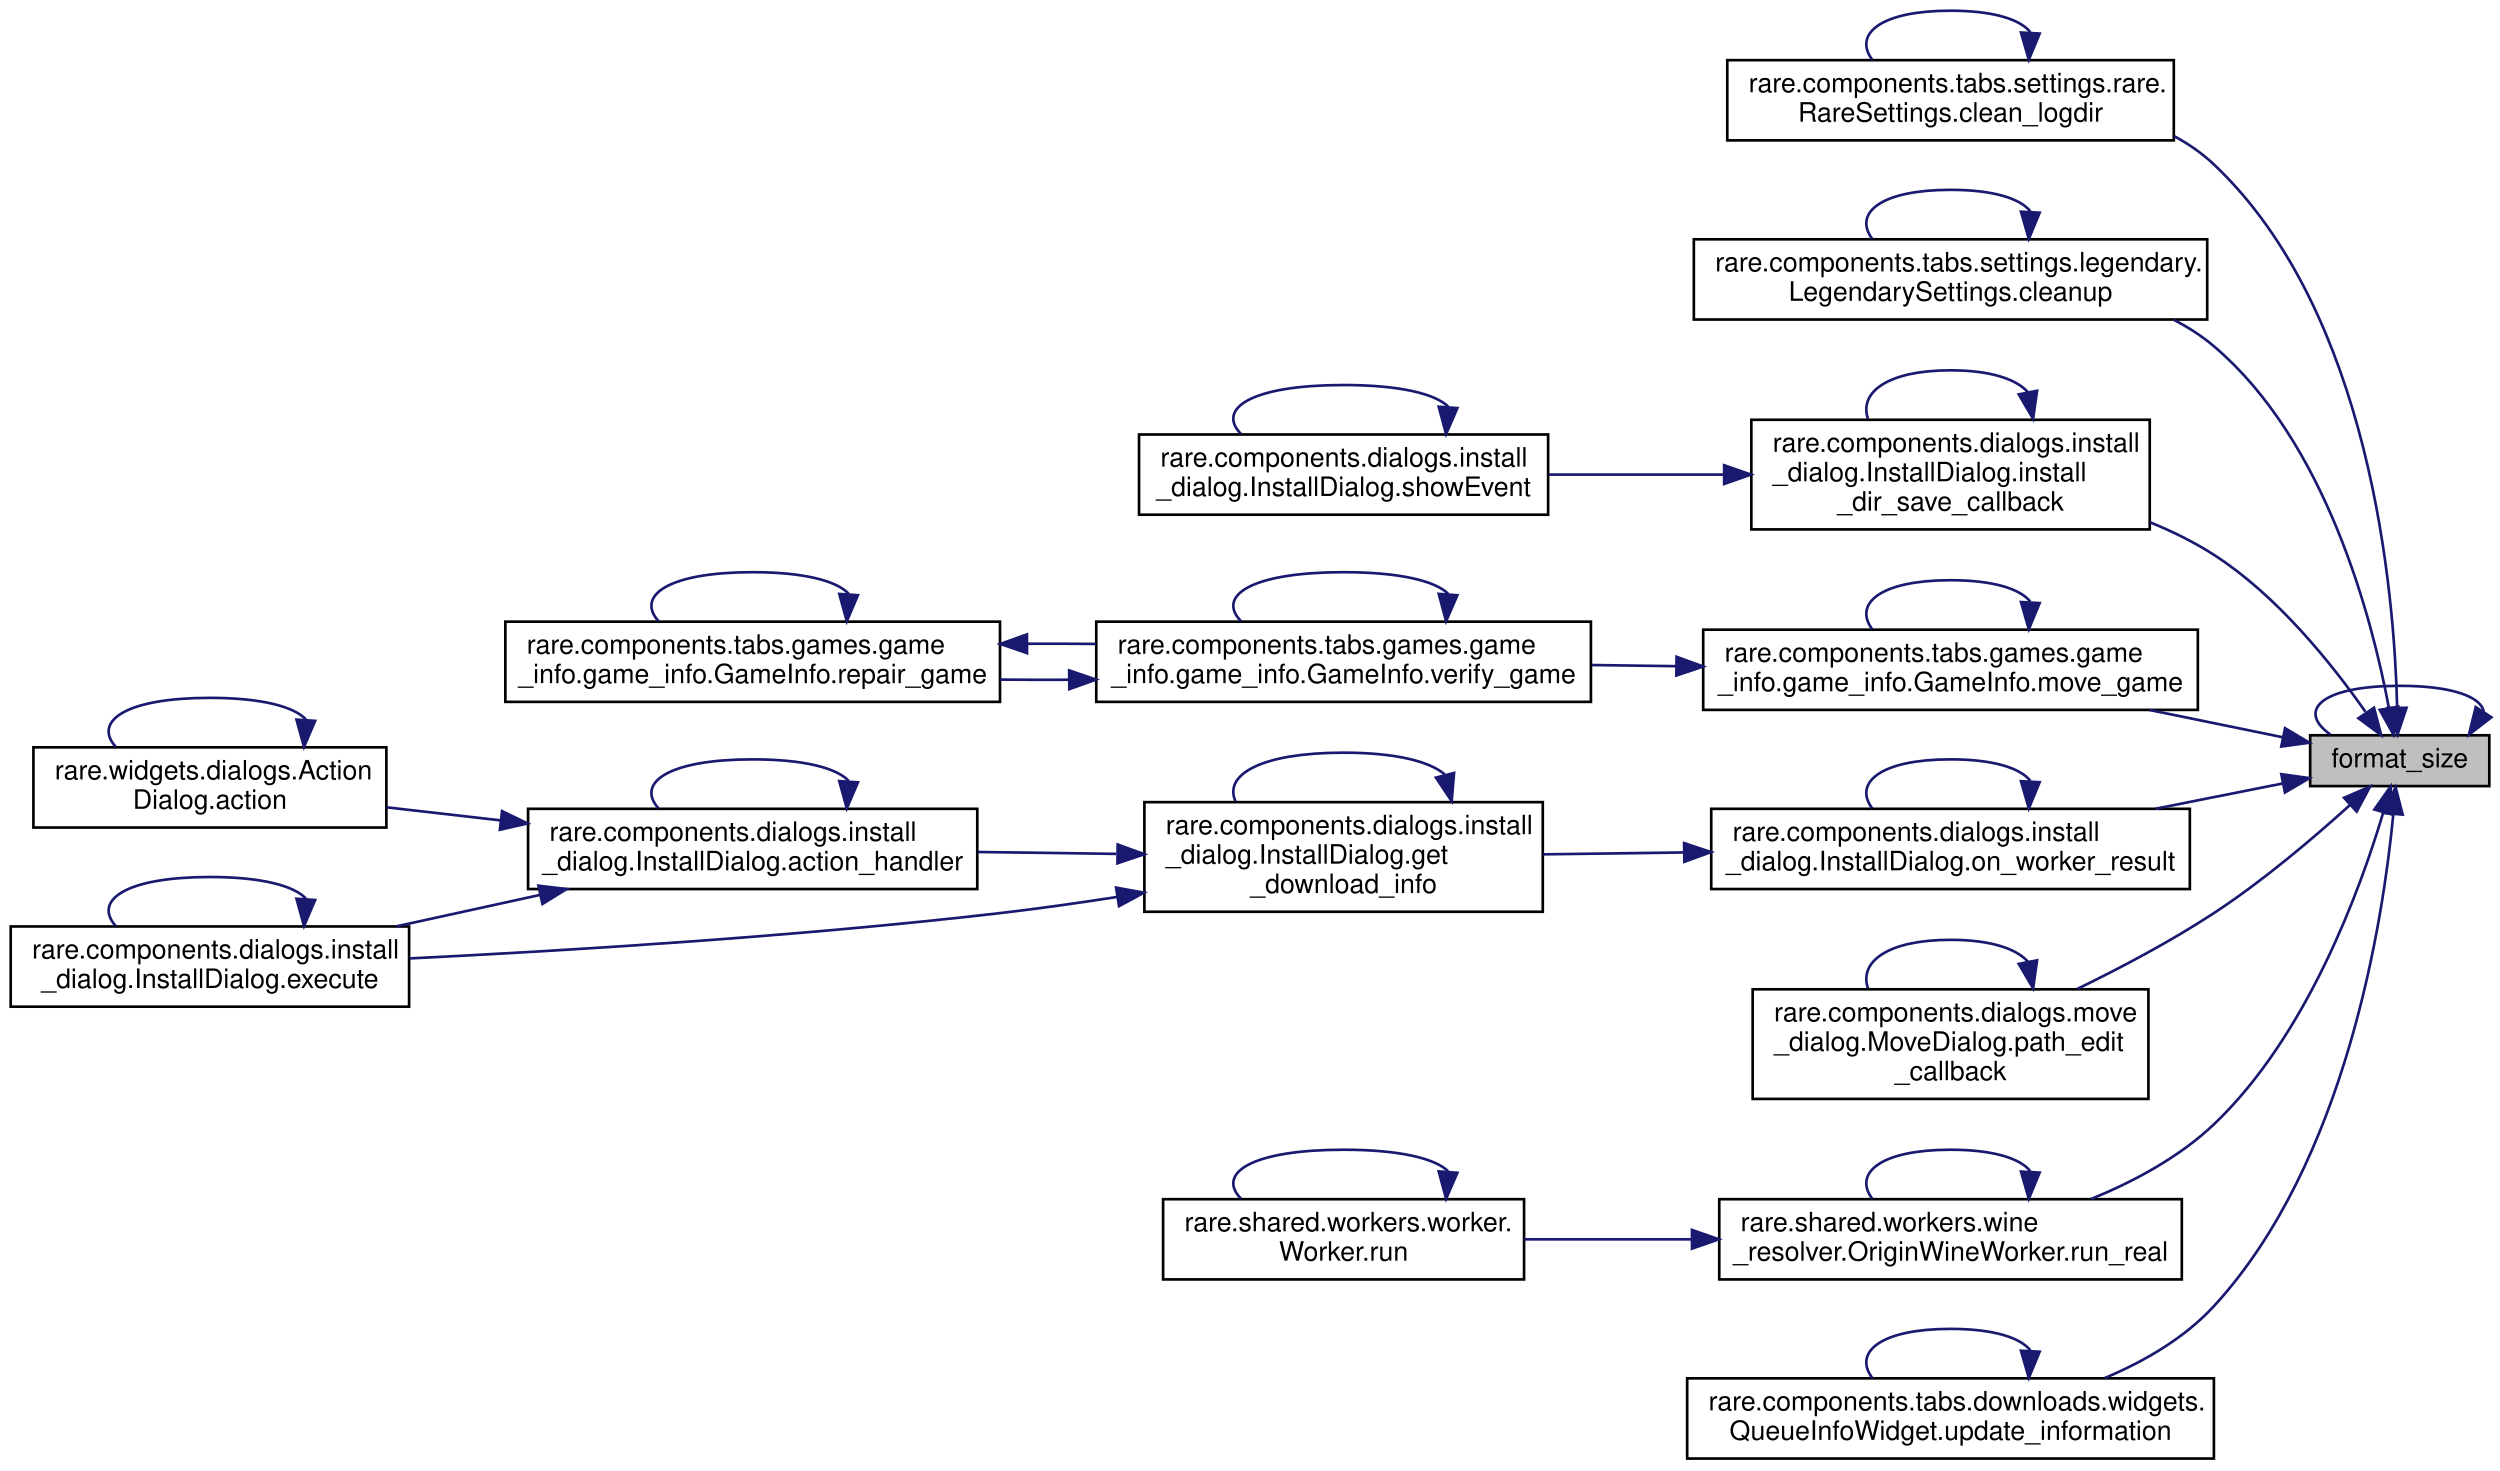
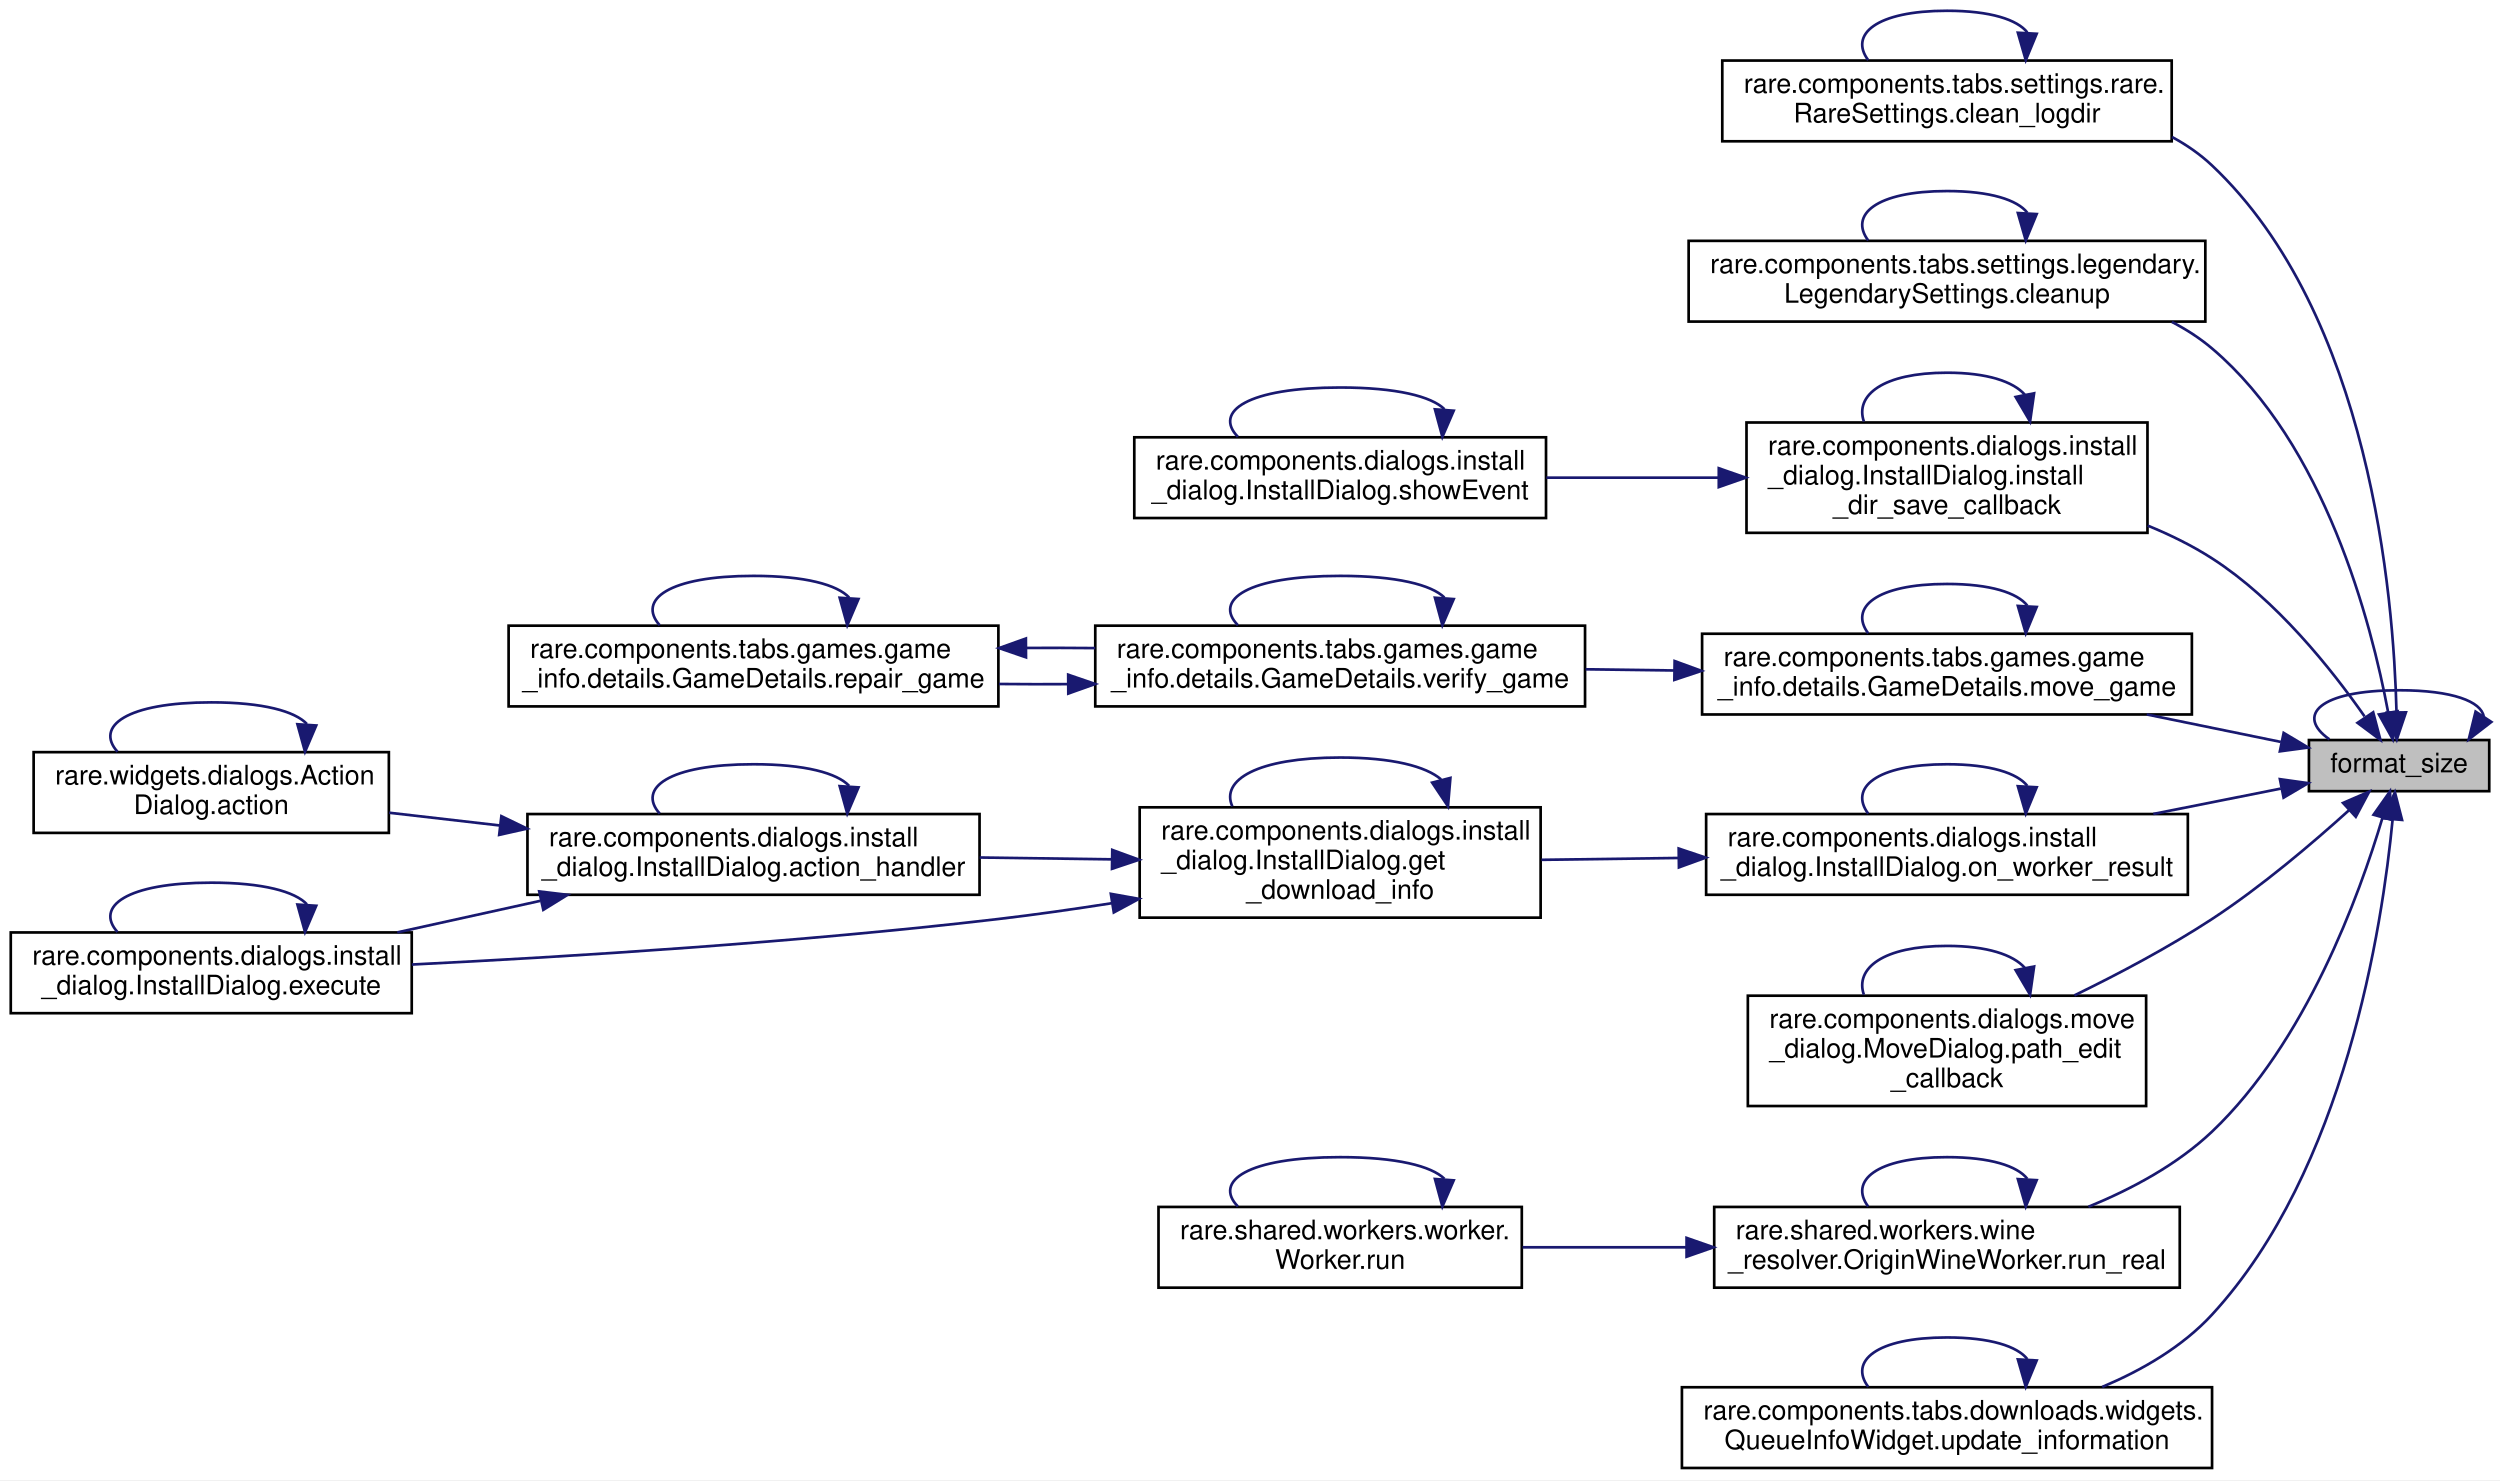
- <svg xmlns="http://www.w3.org/2000/svg" xmlns:xlink="http://www.w3.org/1999/xlink" width="935pt" height="550pt" viewBox="0.00 0.00 935.00 550.00">
+ <svg xmlns="http://www.w3.org/2000/svg" xmlns:xlink="http://www.w3.org/1999/xlink" width="929pt" height="550pt" viewBox="0.00 0.00 929.00 550.00">
  <g id="graph0" class="graph" transform="scale(1 1) rotate(0) translate(4 546)">
-     <polygon fill="white" stroke="transparent" points="-4,4 -4,-546 931,-546 931,4 -4,4" />
+     <polygon fill="white" stroke="transparent" points="-4,4 -4,-546 925,-546 925,4 -4,4" />
    <g id="node1" class="node">
      <g id="a_node1">
        <a xlink:title=" ">
-           <polygon fill="#bfbfbf" stroke="black" points="860,-252 860,-271 927,-271 927,-252 860,-252" />
-           <text text-anchor="middle" x="893.5" y="-259" font-family="Helvetica,sans-Serif" font-size="10.00">format_size</text>
+           <polygon fill="#bfbfbf" stroke="black" points="854,-252 854,-271 921,-271 921,-252 854,-252" />
+           <text text-anchor="middle" x="887.5" y="-259" font-family="Helvetica,sans-Serif" font-size="10.00">format_size</text>
        </a>
      </g>
    </g>
    <g id="edge5" class="edge">
-       <path fill="none" stroke="midnightblue" d="M924.94,-279.77C924.04,-285.24 913.56,-289.5 893.5,-289.5 863.64,-289.5 855.01,-280.07 867.61,-271.26" />
-       <polygon fill="midnightblue" stroke="midnightblue" points="927.78,-277.73 919.39,-271.26 921.92,-281.55 927.78,-277.73" />
+       <path fill="none" stroke="midnightblue" d="M918.94,-279.77C918.04,-285.24 907.56,-289.5 887.5,-289.5 857.64,-289.5 849.01,-280.07 861.61,-271.26" />
+       <polygon fill="midnightblue" stroke="midnightblue" points="921.78,-277.73 913.39,-271.26 915.92,-281.55 921.78,-277.73" />
    </g>
    <g id="node2" class="node">
      <g id="a_node2">
        <a xlink:href="classrare_1_1components_1_1tabs_1_1settings_1_1rare_1_1_rare_settings.html#ac5aa04f27a40a5f6cfc0fc482f9f0dbd" target="_top" xlink:title=" ">
-           <polygon fill="white" stroke="black" points="642,-493.5 642,-523.5 809,-523.5 809,-493.5 642,-493.5" />
-           <text text-anchor="start" x="650" y="-511.5" font-family="Helvetica,sans-Serif" font-size="10.00">rare.components.tabs.settings.rare.</text>
-           <text text-anchor="middle" x="725.5" y="-500.5" font-family="Helvetica,sans-Serif" font-size="10.00">RareSettings.clean_logdir</text>
+           <polygon fill="white" stroke="black" points="636,-493.5 636,-523.5 803,-523.5 803,-493.5 636,-493.5" />
+           <text text-anchor="start" x="644" y="-511.5" font-family="Helvetica,sans-Serif" font-size="10.00">rare.components.tabs.settings.rare.</text>
+           <text text-anchor="middle" x="719.5" y="-500.5" font-family="Helvetica,sans-Serif" font-size="10.00">RareSettings.clean_logdir</text>
        </a>
      </g>
    </g>
    <g id="edge1" class="edge">
-       <path fill="none" stroke="midnightblue" d="M892.54,-281.38C891.5,-324.89 882.64,-429.09 824,-484.5 819.57,-488.69 814.52,-492.18 809.12,-495.09" />
-       <polygon fill="midnightblue" stroke="midnightblue" points="896.04,-281.29 892.66,-271.25 889.04,-281.2 896.04,-281.29" />
+       <path fill="none" stroke="midnightblue" d="M886.54,-281.38C885.5,-324.89 876.64,-429.09 818,-484.5 813.57,-488.69 808.52,-492.18 803.12,-495.09" />
+       <polygon fill="midnightblue" stroke="midnightblue" points="890.04,-281.29 886.66,-271.25 883.04,-281.2 890.04,-281.29" />
    </g>
    <g id="node3" class="node">
      <g id="a_node3">
        <a xlink:href="classrare_1_1components_1_1tabs_1_1settings_1_1legendary_1_1_legendary_settings.html#af064d32dee1937fa4aaef3e1b7472772" target="_top" xlink:title=" ">
-           <polygon fill="white" stroke="black" points="629.5,-426.5 629.5,-456.5 821.5,-456.5 821.5,-426.5 629.5,-426.5" />
-           <text text-anchor="start" x="637.5" y="-444.5" font-family="Helvetica,sans-Serif" font-size="10.00">rare.components.tabs.settings.legendary.</text>
-           <text text-anchor="middle" x="725.5" y="-433.5" font-family="Helvetica,sans-Serif" font-size="10.00">LegendarySettings.cleanup</text>
+           <polygon fill="white" stroke="black" points="623.5,-426.5 623.5,-456.5 815.5,-456.5 815.5,-426.5 623.5,-426.5" />
+           <text text-anchor="start" x="631.5" y="-444.5" font-family="Helvetica,sans-Serif" font-size="10.00">rare.components.tabs.settings.legendary.</text>
+           <text text-anchor="middle" x="719.5" y="-433.5" font-family="Helvetica,sans-Serif" font-size="10.00">LegendarySettings.cleanup</text>
        </a>
      </g>
    </g>
    <g id="edge3" class="edge">
-       <path fill="none" stroke="midnightblue" d="M889.4,-281.48C883.17,-314.65 865.97,-380.95 824,-416.5 819.47,-420.34 814.42,-423.6 809.07,-426.37" />
-       <polygon fill="midnightblue" stroke="midnightblue" points="892.91,-281.69 891.17,-271.24 886.02,-280.5 892.91,-281.69" />
+       <path fill="none" stroke="midnightblue" d="M883.4,-281.48C877.17,-314.65 859.97,-380.95 818,-416.5 813.47,-420.34 808.42,-423.6 803.07,-426.37" />
+       <polygon fill="midnightblue" stroke="midnightblue" points="886.91,-281.69 885.17,-271.24 880.02,-280.5 886.91,-281.69" />
    </g>
    <g id="node4" class="node">
      <g id="a_node4">
        <a xlink:href="classrare_1_1components_1_1dialogs_1_1install__dialog_1_1_install_dialog.html#ab121fb1d6d20c37698c5002bd97fb5a2" target="_top" xlink:title=" ">
-           <polygon fill="white" stroke="black" points="651,-348 651,-389 800,-389 800,-348 651,-348" />
-           <text text-anchor="start" x="659" y="-377" font-family="Helvetica,sans-Serif" font-size="10.00">rare.components.dialogs.install</text>
-           <text text-anchor="start" x="659" y="-366" font-family="Helvetica,sans-Serif" font-size="10.00">_dialog.InstallDialog.install</text>
-           <text text-anchor="middle" x="725.5" y="-355" font-family="Helvetica,sans-Serif" font-size="10.00">_dir_save_callback</text>
+           <polygon fill="white" stroke="black" points="645,-348 645,-389 794,-389 794,-348 645,-348" />
+           <text text-anchor="start" x="653" y="-377" font-family="Helvetica,sans-Serif" font-size="10.00">rare.components.dialogs.install</text>
+           <text text-anchor="start" x="653" y="-366" font-family="Helvetica,sans-Serif" font-size="10.00">_dialog.InstallDialog.install</text>
+           <text text-anchor="middle" x="719.5" y="-355" font-family="Helvetica,sans-Serif" font-size="10.00">_dir_save_callback</text>
        </a>
      </g>
    </g>
    <g id="edge6" class="edge">
-       <path fill="none" stroke="midnightblue" d="M880.67,-279.79C868.46,-297.26 847.88,-323.16 824,-338.5 816.62,-343.24 808.46,-347.27 800.08,-350.68" />
-       <polygon fill="midnightblue" stroke="midnightblue" points="883.87,-281.31 886.56,-271.06 878.06,-277.39 883.87,-281.31" />
+       <path fill="none" stroke="midnightblue" d="M874.67,-279.79C862.46,-297.26 841.88,-323.16 818,-338.5 810.62,-343.24 802.46,-347.27 794.08,-350.68" />
+       <polygon fill="midnightblue" stroke="midnightblue" points="877.87,-281.31 880.56,-271.06 872.06,-277.39 877.87,-281.31" />
    </g>
    <g id="node6" class="node">
      <g id="a_node6">
-         <a xlink:href="classrare_1_1components_1_1tabs_1_1games_1_1game__info_1_1game__info_1_1_game_info.html#ab5496f80e54a69d968995df463181716" target="_top" xlink:title=" ">
-           <polygon fill="white" stroke="black" points="633,-280.5 633,-310.5 818,-310.5 818,-280.5 633,-280.5" />
-           <text text-anchor="start" x="641" y="-298.5" font-family="Helvetica,sans-Serif" font-size="10.00">rare.components.tabs.games.game</text>
-           <text text-anchor="middle" x="725.5" y="-287.5" font-family="Helvetica,sans-Serif" font-size="10.00">_info.game_info.GameInfo.move_game</text>
+         <a xlink:href="classrare_1_1components_1_1tabs_1_1games_1_1game__info_1_1details_1_1_game_details.html#ab5496f80e54a69d968995df463181716" target="_top" xlink:title=" ">
+           <polygon fill="white" stroke="black" points="628.5,-280.5 628.5,-310.5 810.5,-310.5 810.5,-280.5 628.5,-280.5" />
+           <text text-anchor="start" x="636.5" y="-298.5" font-family="Helvetica,sans-Serif" font-size="10.00">rare.components.tabs.games.game</text>
+           <text text-anchor="middle" x="719.5" y="-287.5" font-family="Helvetica,sans-Serif" font-size="10.00">_info.details.GameDetails.move_game</text>
        </a>
      </g>
    </g>
    <g id="edge10" class="edge">
-       <path fill="none" stroke="midnightblue" d="M849.58,-270.29C834.36,-273.41 816.77,-277.01 799.74,-280.5" />
-       <polygon fill="midnightblue" stroke="midnightblue" points="850.61,-273.65 859.7,-268.22 849.2,-266.8 850.61,-273.65" />
+       <path fill="none" stroke="midnightblue" d="M843.58,-270.29C828.36,-273.41 810.77,-277.01 793.74,-280.5" />
+       <polygon fill="midnightblue" stroke="midnightblue" points="844.61,-273.65 853.7,-268.22 843.2,-266.8 844.61,-273.65" />
    </g>
    <g id="node9" class="node">
      <g id="a_node9">
        <a xlink:href="classrare_1_1components_1_1dialogs_1_1install__dialog_1_1_install_dialog.html#a64dd35f139577016bc6417719d65d969" target="_top" xlink:title=" ">
-           <polygon fill="white" stroke="black" points="636,-213.5 636,-243.5 815,-243.5 815,-213.5 636,-213.5" />
-           <text text-anchor="start" x="644" y="-231.5" font-family="Helvetica,sans-Serif" font-size="10.00">rare.components.dialogs.install</text>
-           <text text-anchor="middle" x="725.5" y="-220.5" font-family="Helvetica,sans-Serif" font-size="10.00">_dialog.InstallDialog.on_worker_result</text>
+           <polygon fill="white" stroke="black" points="630,-213.5 630,-243.5 809,-243.5 809,-213.5 630,-213.5" />
+           <text text-anchor="start" x="638" y="-231.5" font-family="Helvetica,sans-Serif" font-size="10.00">rare.components.dialogs.install</text>
+           <text text-anchor="middle" x="719.5" y="-220.5" font-family="Helvetica,sans-Serif" font-size="10.00">_dialog.InstallDialog.on_worker_result</text>
        </a>
      </g>
    </g>
    <g id="edge17" class="edge">
-       <path fill="none" stroke="midnightblue" d="M849.56,-252.96C835.07,-250.08 818.43,-246.77 802.17,-243.54" />
-       <polygon fill="midnightblue" stroke="midnightblue" points="849.21,-256.46 859.7,-254.98 850.58,-249.6 849.21,-256.46" />
+       <path fill="none" stroke="midnightblue" d="M843.56,-252.96C829.07,-250.08 812.43,-246.77 796.17,-243.54" />
+       <polygon fill="midnightblue" stroke="midnightblue" points="843.21,-256.46 853.7,-254.98 844.58,-249.6 843.21,-256.46" />
    </g>
    <g id="node14" class="node">
      <g id="a_node14">
        <a xlink:href="classrare_1_1components_1_1dialogs_1_1move__dialog_1_1_move_dialog.html#a1aff74b1226e0df9ac7a678f327f24c5" target="_top" xlink:title=" ">
-           <polygon fill="white" stroke="black" points="651.5,-135 651.5,-176 799.5,-176 799.5,-135 651.5,-135" />
-           <text text-anchor="start" x="659.5" y="-164" font-family="Helvetica,sans-Serif" font-size="10.00">rare.components.dialogs.move</text>
-           <text text-anchor="start" x="659.5" y="-153" font-family="Helvetica,sans-Serif" font-size="10.00">_dialog.MoveDialog.path_edit</text>
-           <text text-anchor="middle" x="725.5" y="-142" font-family="Helvetica,sans-Serif" font-size="10.00">_callback</text>
+           <polygon fill="white" stroke="black" points="645.5,-135 645.5,-176 793.5,-176 793.5,-135 645.5,-135" />
+           <text text-anchor="start" x="653.5" y="-164" font-family="Helvetica,sans-Serif" font-size="10.00">rare.components.dialogs.move</text>
+           <text text-anchor="start" x="653.5" y="-153" font-family="Helvetica,sans-Serif" font-size="10.00">_dialog.MoveDialog.path_edit</text>
+           <text text-anchor="middle" x="719.5" y="-142" font-family="Helvetica,sans-Serif" font-size="10.00">_callback</text>
        </a>
      </g>
    </g>
    <g id="edge28" class="edge">
-       <path fill="none" stroke="midnightblue" d="M874.9,-244.93C861.56,-232.86 842.43,-216.57 824,-204.5 807.99,-194.02 789.44,-184.18 772.84,-176.11" />
-       <polygon fill="midnightblue" stroke="midnightblue" points="872.67,-247.63 882.4,-251.83 877.41,-242.48 872.67,-247.63" />
+       <path fill="none" stroke="midnightblue" d="M868.9,-244.93C855.56,-232.86 836.43,-216.57 818,-204.5 801.99,-194.02 783.44,-184.18 766.84,-176.11" />
+       <polygon fill="midnightblue" stroke="midnightblue" points="866.67,-247.63 876.4,-251.83 871.41,-242.48 866.67,-247.63" />
    </g>
    <g id="node15" class="node">
      <g id="a_node15">
        <a xlink:href="classrare_1_1shared_1_1workers_1_1wine__resolver_1_1_origin_wine_worker.html#af7b7791c46880f0718ec315e290a9f28" target="_top" xlink:title=" ">
-           <polygon fill="white" stroke="black" points="639,-67.5 639,-97.5 812,-97.5 812,-67.5 639,-67.5" />
-           <text text-anchor="start" x="647" y="-85.5" font-family="Helvetica,sans-Serif" font-size="10.00">rare.shared.workers.wine</text>
-           <text text-anchor="middle" x="725.5" y="-74.5" font-family="Helvetica,sans-Serif" font-size="10.00">_resolver.OriginWineWorker.run_real</text>
+           <polygon fill="white" stroke="black" points="633,-67.5 633,-97.5 806,-97.5 806,-67.5 633,-67.5" />
+           <text text-anchor="start" x="641" y="-85.5" font-family="Helvetica,sans-Serif" font-size="10.00">rare.shared.workers.wine</text>
+           <text text-anchor="middle" x="719.5" y="-74.5" font-family="Helvetica,sans-Serif" font-size="10.00">_resolver.OriginWineWorker.run_real</text>
        </a>
      </g>
    </g>
    <g id="edge30" class="edge">
-       <path fill="none" stroke="midnightblue" d="M887.35,-242.18C878.74,-213.26 858.84,-158.6 824,-125.5 811.12,-113.27 794.19,-104.16 778.06,-97.56" />
-       <polygon fill="midnightblue" stroke="midnightblue" points="884.01,-243.24 890.11,-251.9 890.75,-241.33 884.01,-243.24" />
+       <path fill="none" stroke="midnightblue" d="M881.35,-242.18C872.74,-213.26 852.84,-158.6 818,-125.5 805.12,-113.27 788.19,-104.16 772.06,-97.56" />
+       <polygon fill="midnightblue" stroke="midnightblue" points="878.01,-243.24 884.11,-251.9 884.75,-241.33 878.01,-243.24" />
    </g>
    <g id="node17" class="node">
      <g id="a_node17">
        <a xlink:href="classrare_1_1components_1_1tabs_1_1downloads_1_1widgets_1_1_queue_info_widget.html#af2c556abce885baacdae5d5cc5f70d1b" target="_top" xlink:title=" ">
-           <polygon fill="white" stroke="black" points="627,-0.5 627,-30.5 824,-30.5 824,-0.5 627,-0.5" />
-           <text text-anchor="start" x="635" y="-18.5" font-family="Helvetica,sans-Serif" font-size="10.00">rare.components.tabs.downloads.widgets.</text>
-           <text text-anchor="middle" x="725.5" y="-7.5" font-family="Helvetica,sans-Serif" font-size="10.00">QueueInfoWidget.update_information</text>
+           <polygon fill="white" stroke="black" points="621,-0.5 621,-30.5 818,-30.5 818,-0.5 621,-0.5" />
+           <text text-anchor="start" x="629" y="-18.5" font-family="Helvetica,sans-Serif" font-size="10.00">rare.components.tabs.downloads.widgets.</text>
+           <text text-anchor="middle" x="719.5" y="-7.5" font-family="Helvetica,sans-Serif" font-size="10.00">QueueInfoWidget.update_information</text>
        </a>
      </g>
    </g>
    <g id="edge34" class="edge">
-       <path fill="none" stroke="midnightblue" d="M891.1,-241.52C887.28,-201.59 873.39,-111.15 824,-57.5 813.02,-45.57 798.06,-36.87 783.17,-30.61" />
-       <polygon fill="midnightblue" stroke="midnightblue" points="887.62,-241.91 891.95,-251.58 894.6,-241.32 887.62,-241.91" />
+       <path fill="none" stroke="midnightblue" d="M885.1,-241.52C881.28,-201.59 867.39,-111.15 818,-57.5 807.02,-45.57 792.06,-36.87 777.17,-30.61" />
+       <polygon fill="midnightblue" stroke="midnightblue" points="881.62,-241.91 885.95,-251.58 888.6,-241.32 881.62,-241.91" />
    </g>
    <g id="edge2" class="edge">
-       <path fill="none" stroke="midnightblue" d="M755.35,-533.96C751.65,-538.68 741.7,-542 725.5,-542 698.92,-542 689.16,-533.06 696.22,-523.66" />
-       <polygon fill="midnightblue" stroke="midnightblue" points="758.83,-533.45 754.78,-523.66 751.84,-533.84 758.83,-533.45" />
+       <path fill="none" stroke="midnightblue" d="M749.35,-533.96C745.65,-538.68 735.7,-542 719.5,-542 692.92,-542 683.16,-533.06 690.22,-523.66" />
+       <polygon fill="midnightblue" stroke="midnightblue" points="752.83,-533.45 748.78,-523.66 745.84,-533.84 752.83,-533.45" />
    </g>
    <g id="edge4" class="edge">
-       <path fill="none" stroke="midnightblue" d="M755.35,-466.96C751.65,-471.68 741.7,-475 725.5,-475 698.92,-475 689.16,-466.06 696.22,-456.66" />
-       <polygon fill="midnightblue" stroke="midnightblue" points="758.83,-466.45 754.78,-456.66 751.84,-466.84 758.83,-466.45" />
+       <path fill="none" stroke="midnightblue" d="M749.35,-466.96C745.65,-471.68 735.7,-475 719.5,-475 692.92,-475 683.16,-466.06 690.22,-456.66" />
+       <polygon fill="midnightblue" stroke="midnightblue" points="752.83,-466.45 748.78,-456.66 745.84,-466.84 752.83,-466.45" />
    </g>
    <g id="edge7" class="edge">
-       <path fill="none" stroke="midnightblue" d="M754.4,-399.36C750.11,-404.2 740.47,-407.5 725.5,-407.5 701.55,-407.5 691.25,-399.04 694.62,-389.36" />
-       <polygon fill="midnightblue" stroke="midnightblue" points="757.87,-399.85 756.38,-389.36 751.01,-398.5 757.87,-399.85" />
+       <path fill="none" stroke="midnightblue" d="M748.4,-399.36C744.11,-404.2 734.47,-407.5 719.5,-407.5 695.55,-407.5 685.25,-399.04 688.62,-389.36" />
+       <polygon fill="midnightblue" stroke="midnightblue" points="751.87,-399.85 750.38,-389.36 745.01,-398.5 751.87,-399.85" />
    </g>
    <g id="node5" class="node">
      <g id="a_node5">
        <a xlink:href="classrare_1_1components_1_1dialogs_1_1install__dialog_1_1_install_dialog.html#af997cabd23f14f71f7f87c986ccd582c" target="_top" xlink:title=" ">
-           <polygon fill="white" stroke="black" points="422,-353.5 422,-383.5 575,-383.5 575,-353.5 422,-353.5" />
-           <text text-anchor="start" x="430" y="-371.5" font-family="Helvetica,sans-Serif" font-size="10.00">rare.components.dialogs.install</text>
-           <text text-anchor="middle" x="498.5" y="-360.5" font-family="Helvetica,sans-Serif" font-size="10.00">_dialog.InstallDialog.showEvent</text>
+           <polygon fill="white" stroke="black" points="417.5,-353.5 417.5,-383.5 570.5,-383.5 570.5,-353.5 417.5,-353.5" />
+           <text text-anchor="start" x="425.5" y="-371.5" font-family="Helvetica,sans-Serif" font-size="10.00">rare.components.dialogs.install</text>
+           <text text-anchor="middle" x="494" y="-360.5" font-family="Helvetica,sans-Serif" font-size="10.00">_dialog.InstallDialog.showEvent</text>
        </a>
      </g>
    </g>
    <g id="edge8" class="edge">
-       <path fill="none" stroke="midnightblue" d="M640.75,-368.5C619.28,-368.5 596.31,-368.5 575.27,-368.5" />
-       <polygon fill="midnightblue" stroke="midnightblue" points="640.83,-372 650.83,-368.5 640.83,-365 640.83,-372" />
+       <path fill="none" stroke="midnightblue" d="M634.53,-368.5C613.55,-368.5 591.18,-368.5 570.64,-368.5" />
+       <polygon fill="midnightblue" stroke="midnightblue" points="634.7,-372 644.7,-368.5 634.7,-365 634.7,-372" />
    </g>
    <g id="edge9" class="edge">
-       <path fill="none" stroke="midnightblue" d="M537.59,-393.96C532.74,-398.68 519.71,-402 498.5,-402 463.7,-402 450.92,-393.06 460.16,-383.66" />
-       <polygon fill="midnightblue" stroke="midnightblue" points="541.06,-393.38 536.84,-383.66 534.08,-393.89 541.06,-393.38" />
+       <path fill="none" stroke="midnightblue" d="M532.74,-393.96C527.93,-398.68 515.02,-402 494,-402 459.51,-402 446.85,-393.06 456.01,-383.66" />
+       <polygon fill="midnightblue" stroke="midnightblue" points="536.2,-393.38 531.99,-383.66 529.22,-393.89 536.2,-393.38" />
    </g>
    <g id="edge11" class="edge">
-       <path fill="none" stroke="midnightblue" d="M755.35,-320.96C751.65,-325.68 741.7,-329 725.5,-329 698.92,-329 689.16,-320.06 696.22,-310.66" />
-       <polygon fill="midnightblue" stroke="midnightblue" points="758.83,-320.45 754.78,-310.66 751.84,-320.84 758.83,-320.45" />
+       <path fill="none" stroke="midnightblue" d="M749.35,-320.96C745.65,-325.68 735.7,-329 719.5,-329 692.92,-329 683.16,-320.06 690.22,-310.66" />
+       <polygon fill="midnightblue" stroke="midnightblue" points="752.83,-320.45 748.78,-310.66 745.84,-320.84 752.83,-320.45" />
    </g>
    <g id="node7" class="node">
      <g id="a_node7">
-         <a xlink:href="classrare_1_1components_1_1tabs_1_1games_1_1game__info_1_1game__info_1_1_game_info.html#ad98d231f7b0a60e8aa3b72120eebf843" target="_top" xlink:title=" ">
-           <polygon fill="white" stroke="black" points="406,-283.5 406,-313.5 591,-313.5 591,-283.5 406,-283.5" />
-           <text text-anchor="start" x="414" y="-301.5" font-family="Helvetica,sans-Serif" font-size="10.00">rare.components.tabs.games.game</text>
-           <text text-anchor="middle" x="498.5" y="-290.5" font-family="Helvetica,sans-Serif" font-size="10.00">_info.game_info.GameInfo.verify_game</text>
+         <a xlink:href="classrare_1_1components_1_1tabs_1_1games_1_1game__info_1_1details_1_1_game_details.html#ad98d231f7b0a60e8aa3b72120eebf843" target="_top" xlink:title=" ">
+           <polygon fill="white" stroke="black" points="403,-283.5 403,-313.5 585,-313.5 585,-283.5 403,-283.5" />
+           <text text-anchor="start" x="411" y="-301.5" font-family="Helvetica,sans-Serif" font-size="10.00">rare.components.tabs.games.game</text>
+           <text text-anchor="middle" x="494" y="-290.5" font-family="Helvetica,sans-Serif" font-size="10.00">_info.details.GameDetails.verify_game</text>
        </a>
      </g>
    </g>
    <g id="edge12" class="edge">
-       <path fill="none" stroke="midnightblue" d="M622.93,-296.85C612.39,-296.99 601.72,-297.14 591.3,-297.28" />
-       <polygon fill="midnightblue" stroke="midnightblue" points="623.03,-300.35 632.98,-296.72 622.94,-293.35 623.03,-300.35" />
+       <path fill="none" stroke="midnightblue" d="M618.2,-296.85C607.22,-296.99 596.09,-297.14 585.24,-297.29" />
+       <polygon fill="midnightblue" stroke="midnightblue" points="618.29,-300.35 628.24,-296.71 618.19,-293.35 618.29,-300.35" />
    </g>
    <g id="edge16" class="edge">
-       <path fill="none" stroke="midnightblue" d="M537.59,-323.96C532.74,-328.68 519.71,-332 498.5,-332 463.7,-332 450.92,-323.06 460.16,-313.66" />
-       <polygon fill="midnightblue" stroke="midnightblue" points="541.06,-323.38 536.84,-313.66 534.08,-323.89 541.06,-323.38" />
+       <path fill="none" stroke="midnightblue" d="M532.74,-323.96C527.93,-328.68 515.02,-332 494,-332 459.51,-332 446.85,-323.06 456.01,-313.66" />
+       <polygon fill="midnightblue" stroke="midnightblue" points="536.2,-323.38 531.99,-313.66 529.22,-323.89 536.2,-323.38" />
    </g>
    <g id="node8" class="node">
      <g id="a_node8">
-         <a xlink:href="classrare_1_1components_1_1tabs_1_1games_1_1game__info_1_1game__info_1_1_game_info.html#a0c1ec5a8b5b81f2e8b0483bfd9330a81" target="_top" xlink:title=" ">
-           <polygon fill="white" stroke="black" points="185,-283.5 185,-313.5 370,-313.5 370,-283.5 185,-283.5" />
+         <a xlink:href="classrare_1_1components_1_1tabs_1_1games_1_1game__info_1_1details_1_1_game_details.html#a0c1ec5a8b5b81f2e8b0483bfd9330a81" target="_top" xlink:title=" ">
+           <polygon fill="white" stroke="black" points="185,-283.5 185,-313.5 367,-313.5 367,-283.5 185,-283.5" />
          <text text-anchor="start" x="193" y="-301.5" font-family="Helvetica,sans-Serif" font-size="10.00">rare.components.tabs.games.game</text>
-           <text text-anchor="middle" x="277.5" y="-290.5" font-family="Helvetica,sans-Serif" font-size="10.00">_info.game_info.GameInfo.repair_game</text>
+           <text text-anchor="middle" x="276" y="-290.5" font-family="Helvetica,sans-Serif" font-size="10.00">_info.details.GameDetails.repair_game</text>
        </a>
      </g>
    </g>
    <g id="edge13" class="edge">
-       <path fill="none" stroke="midnightblue" d="M395.85,-291.77C387.26,-291.73 378.6,-291.75 370.09,-291.83" />
-       <polygon fill="midnightblue" stroke="midnightblue" points="395.87,-295.27 405.89,-291.83 395.92,-288.27 395.87,-295.27" />
+       <path fill="none" stroke="midnightblue" d="M392.94,-291.77C384.37,-291.73 375.73,-291.75 367.24,-291.83" />
+       <polygon fill="midnightblue" stroke="midnightblue" points="392.94,-295.27 402.96,-291.83 392.98,-288.27 392.94,-295.27" />
    </g>
    <g id="edge15" class="edge">
-       <path fill="none" stroke="midnightblue" d="M380.14,-305.23C388.73,-305.27 397.38,-305.25 405.89,-305.17" />
-       <polygon fill="midnightblue" stroke="midnightblue" points="380.11,-301.73 370.09,-305.17 380.07,-308.73 380.11,-301.73" />
+       <path fill="none" stroke="midnightblue" d="M377.26,-305.23C385.84,-305.27 394.47,-305.25 402.96,-305.17" />
+       <polygon fill="midnightblue" stroke="midnightblue" points="377.26,-301.73 367.24,-305.17 377.22,-308.73 377.26,-301.73" />
    </g>
    <g id="edge14" class="edge">
-       <path fill="none" stroke="midnightblue" d="M313.39,-323.96C308.94,-328.68 296.97,-332 277.5,-332 245.54,-332 233.81,-323.06 242.3,-313.66" />
-       <polygon fill="midnightblue" stroke="midnightblue" points="316.86,-323.4 312.7,-313.66 309.88,-323.87 316.86,-323.4" />
+       <path fill="none" stroke="midnightblue" d="M311.54,-323.96C307.13,-328.68 295.28,-332 276,-332 244.36,-332 232.74,-323.06 241.15,-313.66" />
+       <polygon fill="midnightblue" stroke="midnightblue" points="315.01,-323.41 310.85,-313.66 308.02,-323.87 315.01,-323.41" />
    </g>
    <g id="edge27" class="edge">
-       <path fill="none" stroke="midnightblue" d="M755.35,-253.96C751.65,-258.68 741.7,-262 725.5,-262 698.92,-262 689.16,-253.06 696.22,-243.66" />
-       <polygon fill="midnightblue" stroke="midnightblue" points="758.83,-253.45 754.78,-243.66 751.84,-253.84 758.83,-253.45" />
+       <path fill="none" stroke="midnightblue" d="M749.35,-253.96C745.65,-258.68 735.7,-262 719.5,-262 692.92,-262 683.16,-253.06 690.22,-243.66" />
+       <polygon fill="midnightblue" stroke="midnightblue" points="752.83,-253.45 748.78,-243.66 745.84,-253.84 752.83,-253.45" />
    </g>
    <g id="node10" class="node">
      <g id="a_node10">
        <a xlink:href="classrare_1_1components_1_1dialogs_1_1install__dialog_1_1_install_dialog.html#aca780d78b993a295a93507a4a6d12a69" target="_top" xlink:title=" ">
-           <polygon fill="white" stroke="black" points="424,-205 424,-246 573,-246 573,-205 424,-205" />
-           <text text-anchor="start" x="432" y="-234" font-family="Helvetica,sans-Serif" font-size="10.00">rare.components.dialogs.install</text>
-           <text text-anchor="start" x="432" y="-223" font-family="Helvetica,sans-Serif" font-size="10.00">_dialog.InstallDialog.get</text>
-           <text text-anchor="middle" x="498.5" y="-212" font-family="Helvetica,sans-Serif" font-size="10.00">_download_info</text>
+           <polygon fill="white" stroke="black" points="419.5,-205 419.5,-246 568.5,-246 568.5,-205 419.5,-205" />
+           <text text-anchor="start" x="427.5" y="-234" font-family="Helvetica,sans-Serif" font-size="10.00">rare.components.dialogs.install</text>
+           <text text-anchor="start" x="427.5" y="-223" font-family="Helvetica,sans-Serif" font-size="10.00">_dialog.InstallDialog.get</text>
+           <text text-anchor="middle" x="494" y="-212" font-family="Helvetica,sans-Serif" font-size="10.00">_download_info</text>
        </a>
      </g>
    </g>
    <g id="edge18" class="edge">
-       <path fill="none" stroke="midnightblue" d="M625.59,-227.18C607.97,-226.95 589.9,-226.71 573.14,-226.48" />
-       <polygon fill="midnightblue" stroke="midnightblue" points="625.85,-230.68 635.9,-227.32 625.94,-223.69 625.85,-230.68" />
+       <path fill="none" stroke="midnightblue" d="M619.82,-227.18C602.68,-226.95 585.12,-226.71 568.8,-226.49" />
+       <polygon fill="midnightblue" stroke="midnightblue" points="619.8,-230.68 629.85,-227.31 619.89,-223.68 619.8,-230.68" />
    </g>
    <g id="edge26" class="edge">
-       <path fill="none" stroke="midnightblue" d="M536.35,-256.36C530.72,-261.2 518.1,-264.5 498.5,-264.5 467.13,-264.5 453.65,-256.04 458.07,-246.36" />
-       <polygon fill="midnightblue" stroke="midnightblue" points="539.82,-256.92 538.93,-246.36 533.04,-255.17 539.82,-256.92" />
+       <path fill="none" stroke="midnightblue" d="M531.51,-256.36C525.93,-261.2 513.43,-264.5 494,-264.5 462.92,-264.5 449.56,-256.04 453.93,-246.36" />
+       <polygon fill="midnightblue" stroke="midnightblue" points="534.97,-256.92 534.07,-246.36 528.19,-255.18 534.97,-256.92" />
    </g>
    <g id="node11" class="node">
      <g id="a_node11">
        <a xlink:href="classrare_1_1components_1_1dialogs_1_1install__dialog_1_1_install_dialog.html#a91c6c5717fad488963fe42e9bc046c11" target="_top" xlink:title=" ">
-           <polygon fill="white" stroke="black" points="193.5,-213.5 193.5,-243.5 361.5,-243.5 361.5,-213.5 193.5,-213.5" />
-           <text text-anchor="start" x="201.5" y="-231.5" font-family="Helvetica,sans-Serif" font-size="10.00">rare.components.dialogs.install</text>
-           <text text-anchor="middle" x="277.5" y="-220.5" font-family="Helvetica,sans-Serif" font-size="10.00">_dialog.InstallDialog.action_handler</text>
+           <polygon fill="white" stroke="black" points="192,-213.5 192,-243.5 360,-243.5 360,-213.5 192,-213.5" />
+           <text text-anchor="start" x="200" y="-231.5" font-family="Helvetica,sans-Serif" font-size="10.00">rare.components.dialogs.install</text>
+           <text text-anchor="middle" x="276" y="-220.5" font-family="Helvetica,sans-Serif" font-size="10.00">_dialog.InstallDialog.action_handler</text>
        </a>
      </g>
    </g>
    <g id="edge19" class="edge">
-       <path fill="none" stroke="midnightblue" d="M413.51,-226.65C396.5,-226.88 378.63,-227.13 361.65,-227.36" />
-       <polygon fill="midnightblue" stroke="midnightblue" points="414.02,-230.14 423.97,-226.51 413.92,-223.14 414.02,-230.14" />
+       <path fill="none" stroke="midnightblue" d="M408.85,-226.67C392.82,-226.89 376.04,-227.12 360.04,-227.35" />
+       <polygon fill="midnightblue" stroke="midnightblue" points="409.32,-230.16 419.27,-226.52 409.22,-223.16 409.32,-230.16" />
    </g>
    <g id="node13" class="node">
      <g id="a_node13">
        <a xlink:href="classrare_1_1components_1_1dialogs_1_1install__dialog_1_1_install_dialog.html#aa902973791e81c8c4542da337b86289b" target="_top" xlink:title=" ">
          <polygon fill="white" stroke="black" points="0,-169.5 0,-199.5 149,-199.5 149,-169.5 0,-169.5" />
          <text text-anchor="start" x="8" y="-187.5" font-family="Helvetica,sans-Serif" font-size="10.00">rare.components.dialogs.install</text>
          <text text-anchor="middle" x="74.5" y="-176.5" font-family="Helvetica,sans-Serif" font-size="10.00">_dialog.InstallDialog.execute</text>
        </a>
      </g>
    </g>
    <g id="edge25" class="edge">
-       <path fill="none" stroke="midnightblue" d="M413.84,-210.55C399.26,-208.28 384.21,-206.15 370,-204.5 295.04,-195.8 208.88,-190.49 149.2,-187.55" />
-       <polygon fill="midnightblue" stroke="midnightblue" points="413.42,-214.03 423.84,-212.14 414.52,-207.11 413.42,-214.03" />
+       <path fill="none" stroke="midnightblue" d="M409.09,-210.36C395.07,-208.16 380.65,-206.1 367,-204.5 293.07,-195.82 208.11,-190.52 149.06,-187.58" />
+       <polygon fill="midnightblue" stroke="midnightblue" points="408.79,-213.85 419.22,-211.98 409.89,-206.94 408.79,-213.85" />
    </g>
    <g id="edge22" class="edge">
-       <path fill="none" stroke="midnightblue" d="M313.39,-253.96C308.94,-258.68 296.97,-262 277.5,-262 245.54,-262 233.81,-253.06 242.3,-243.66" />
-       <polygon fill="midnightblue" stroke="midnightblue" points="316.86,-253.4 312.7,-243.66 309.88,-253.87 316.86,-253.4" />
+       <path fill="none" stroke="midnightblue" d="M311.54,-253.96C307.13,-258.68 295.28,-262 276,-262 244.36,-262 232.74,-253.06 241.15,-243.66" />
+       <polygon fill="midnightblue" stroke="midnightblue" points="315.01,-253.41 310.85,-243.66 308.02,-253.87 315.01,-253.41" />
    </g>
    <g id="node12" class="node">
      <g id="a_node12">
        <a xlink:href="classrare_1_1widgets_1_1dialogs_1_1_action_dialog.html#a10c562aecba2dac76244db2a3ffd290d" target="_top" xlink:title=" ">
          <polygon fill="white" stroke="black" points="8.5,-236.5 8.5,-266.5 140.5,-266.5 140.5,-236.5 8.5,-236.5" />
          <text text-anchor="start" x="16.5" y="-254.5" font-family="Helvetica,sans-Serif" font-size="10.00">rare.widgets.dialogs.Action</text>
          <text text-anchor="middle" x="74.5" y="-243.5" font-family="Helvetica,sans-Serif" font-size="10.00">Dialog.action</text>
        </a>
      </g>
    </g>
    <g id="edge20" class="edge">
-       <path fill="none" stroke="midnightblue" d="M183.33,-239.16C168.87,-240.82 154.2,-242.49 140.54,-244.06" />
-       <polygon fill="midnightblue" stroke="midnightblue" points="183.76,-242.64 193.29,-238.02 182.96,-235.68 183.76,-242.64" />
+       <path fill="none" stroke="midnightblue" d="M181.75,-239.25C167.84,-240.85 153.76,-242.48 140.6,-243.99" />
+       <polygon fill="midnightblue" stroke="midnightblue" points="182.31,-242.71 191.84,-238.09 181.5,-235.76 182.31,-242.71" />
    </g>
    <g id="edge23" class="edge">
-       <path fill="none" stroke="midnightblue" d="M198.11,-211.34C180.3,-207.44 161.51,-203.33 144.14,-199.53" />
-       <polygon fill="midnightblue" stroke="midnightblue" points="197.37,-214.76 207.89,-213.48 198.87,-207.92 197.37,-214.76" />
+       <path fill="none" stroke="midnightblue" d="M196.7,-211.23C179.17,-207.36 160.71,-203.29 143.63,-199.53" />
+       <polygon fill="midnightblue" stroke="midnightblue" points="196.38,-214.74 206.9,-213.48 197.89,-207.91 196.38,-214.74" />
    </g>
    <g id="edge21" class="edge">
-       <path fill="none" stroke="midnightblue" d="M110.39,-276.96C105.94,-281.68 93.97,-285 74.5,-285 42.54,-285 30.81,-276.06 39.3,-266.66" />
-       <polygon fill="midnightblue" stroke="midnightblue" points="113.86,-276.4 109.7,-266.66 106.88,-276.87 113.86,-276.4" />
+       <path fill="none" stroke="midnightblue" d="M110.04,-276.96C105.63,-281.68 93.78,-285 74.5,-285 42.86,-285 31.24,-276.06 39.65,-266.66" />
+       <polygon fill="midnightblue" stroke="midnightblue" points="113.51,-276.41 109.35,-266.66 106.52,-276.87 113.51,-276.41" />
    </g>
    <g id="edge24" class="edge">
-       <path fill="none" stroke="midnightblue" d="M110.39,-209.96C105.94,-214.68 93.97,-218 74.5,-218 42.54,-218 30.81,-209.06 39.3,-199.66" />
-       <polygon fill="midnightblue" stroke="midnightblue" points="113.86,-209.4 109.7,-199.66 106.88,-209.87 113.86,-209.4" />
+       <path fill="none" stroke="midnightblue" d="M110.04,-209.96C105.63,-214.68 93.78,-218 74.5,-218 42.86,-218 31.24,-209.06 39.65,-199.66" />
+       <polygon fill="midnightblue" stroke="midnightblue" points="113.51,-209.41 109.35,-199.66 106.52,-209.87 113.51,-209.41" />
    </g>
    <g id="edge29" class="edge">
-       <path fill="none" stroke="midnightblue" d="M754.4,-186.36C750.11,-191.2 740.47,-194.5 725.5,-194.5 701.55,-194.5 691.25,-186.04 694.62,-176.36" />
-       <polygon fill="midnightblue" stroke="midnightblue" points="757.87,-186.85 756.38,-176.36 751.01,-185.5 757.87,-186.85" />
+       <path fill="none" stroke="midnightblue" d="M748.4,-186.36C744.11,-191.2 734.47,-194.5 719.5,-194.5 695.55,-194.5 685.25,-186.04 688.62,-176.36" />
+       <polygon fill="midnightblue" stroke="midnightblue" points="751.87,-186.85 750.38,-176.36 745.01,-185.5 751.87,-186.85" />
    </g>
    <g id="edge33" class="edge">
-       <path fill="none" stroke="midnightblue" d="M755.35,-107.96C751.65,-112.68 741.7,-116 725.5,-116 698.92,-116 689.16,-107.06 696.22,-97.66" />
-       <polygon fill="midnightblue" stroke="midnightblue" points="758.83,-107.45 754.78,-97.66 751.84,-107.84 758.83,-107.45" />
+       <path fill="none" stroke="midnightblue" d="M749.35,-107.96C745.65,-112.68 735.7,-116 719.5,-116 692.92,-116 683.16,-107.06 690.22,-97.66" />
+       <polygon fill="midnightblue" stroke="midnightblue" points="752.83,-107.45 748.78,-97.66 745.84,-107.84 752.83,-107.45" />
    </g>
    <g id="node16" class="node">
      <g id="a_node16">
        <a xlink:href="classrare_1_1shared_1_1workers_1_1worker_1_1_worker.html#ad22709b2e67308af35f55680d5a026e0" target="_top" xlink:title=" ">
-           <polygon fill="white" stroke="black" points="431,-67.5 431,-97.5 566,-97.5 566,-67.5 431,-67.5" />
-           <text text-anchor="start" x="439" y="-85.5" font-family="Helvetica,sans-Serif" font-size="10.00">rare.shared.workers.worker.</text>
-           <text text-anchor="middle" x="498.5" y="-74.5" font-family="Helvetica,sans-Serif" font-size="10.00">Worker.run</text>
+           <polygon fill="white" stroke="black" points="426.5,-67.5 426.5,-97.5 561.5,-97.5 561.5,-67.5 426.5,-67.5" />
+           <text text-anchor="start" x="434.5" y="-85.5" font-family="Helvetica,sans-Serif" font-size="10.00">rare.shared.workers.worker.</text>
+           <text text-anchor="middle" x="494" y="-74.5" font-family="Helvetica,sans-Serif" font-size="10.00">Worker.run</text>
        </a>
      </g>
    </g>
    <g id="edge31" class="edge">
-       <path fill="none" stroke="midnightblue" d="M628.54,-82.5C607.5,-82.5 585.66,-82.5 566.07,-82.5" />
-       <polygon fill="midnightblue" stroke="midnightblue" points="628.8,-86 638.8,-82.5 628.8,-79 628.8,-86" />
+       <path fill="none" stroke="midnightblue" d="M622.73,-82.5C602.2,-82.5 580.95,-82.5 561.8,-82.5" />
+       <polygon fill="midnightblue" stroke="midnightblue" points="622.73,-86 632.73,-82.5 622.73,-79 622.73,-86" />
    </g>
    <g id="edge32" class="edge">
-       <path fill="none" stroke="midnightblue" d="M537.59,-107.96C532.74,-112.68 519.71,-116 498.5,-116 463.7,-116 450.92,-107.06 460.16,-97.66" />
-       <polygon fill="midnightblue" stroke="midnightblue" points="541.06,-107.38 536.84,-97.66 534.08,-107.89 541.06,-107.38" />
+       <path fill="none" stroke="midnightblue" d="M532.74,-107.96C527.93,-112.68 515.02,-116 494,-116 459.51,-116 446.85,-107.06 456.01,-97.66" />
+       <polygon fill="midnightblue" stroke="midnightblue" points="536.2,-107.38 531.99,-97.66 529.22,-107.89 536.2,-107.38" />
    </g>
    <g id="edge35" class="edge">
-       <path fill="none" stroke="midnightblue" d="M755.35,-40.96C751.65,-45.68 741.7,-49 725.5,-49 698.92,-49 689.16,-40.06 696.22,-30.66" />
-       <polygon fill="midnightblue" stroke="midnightblue" points="758.83,-40.45 754.78,-30.66 751.84,-40.84 758.83,-40.45" />
+       <path fill="none" stroke="midnightblue" d="M749.35,-40.96C745.65,-45.68 735.7,-49 719.5,-49 692.92,-49 683.16,-40.06 690.22,-30.66" />
+       <polygon fill="midnightblue" stroke="midnightblue" points="752.83,-40.45 748.78,-30.66 745.84,-40.84 752.83,-40.45" />
    </g>
  </g>
</svg>
